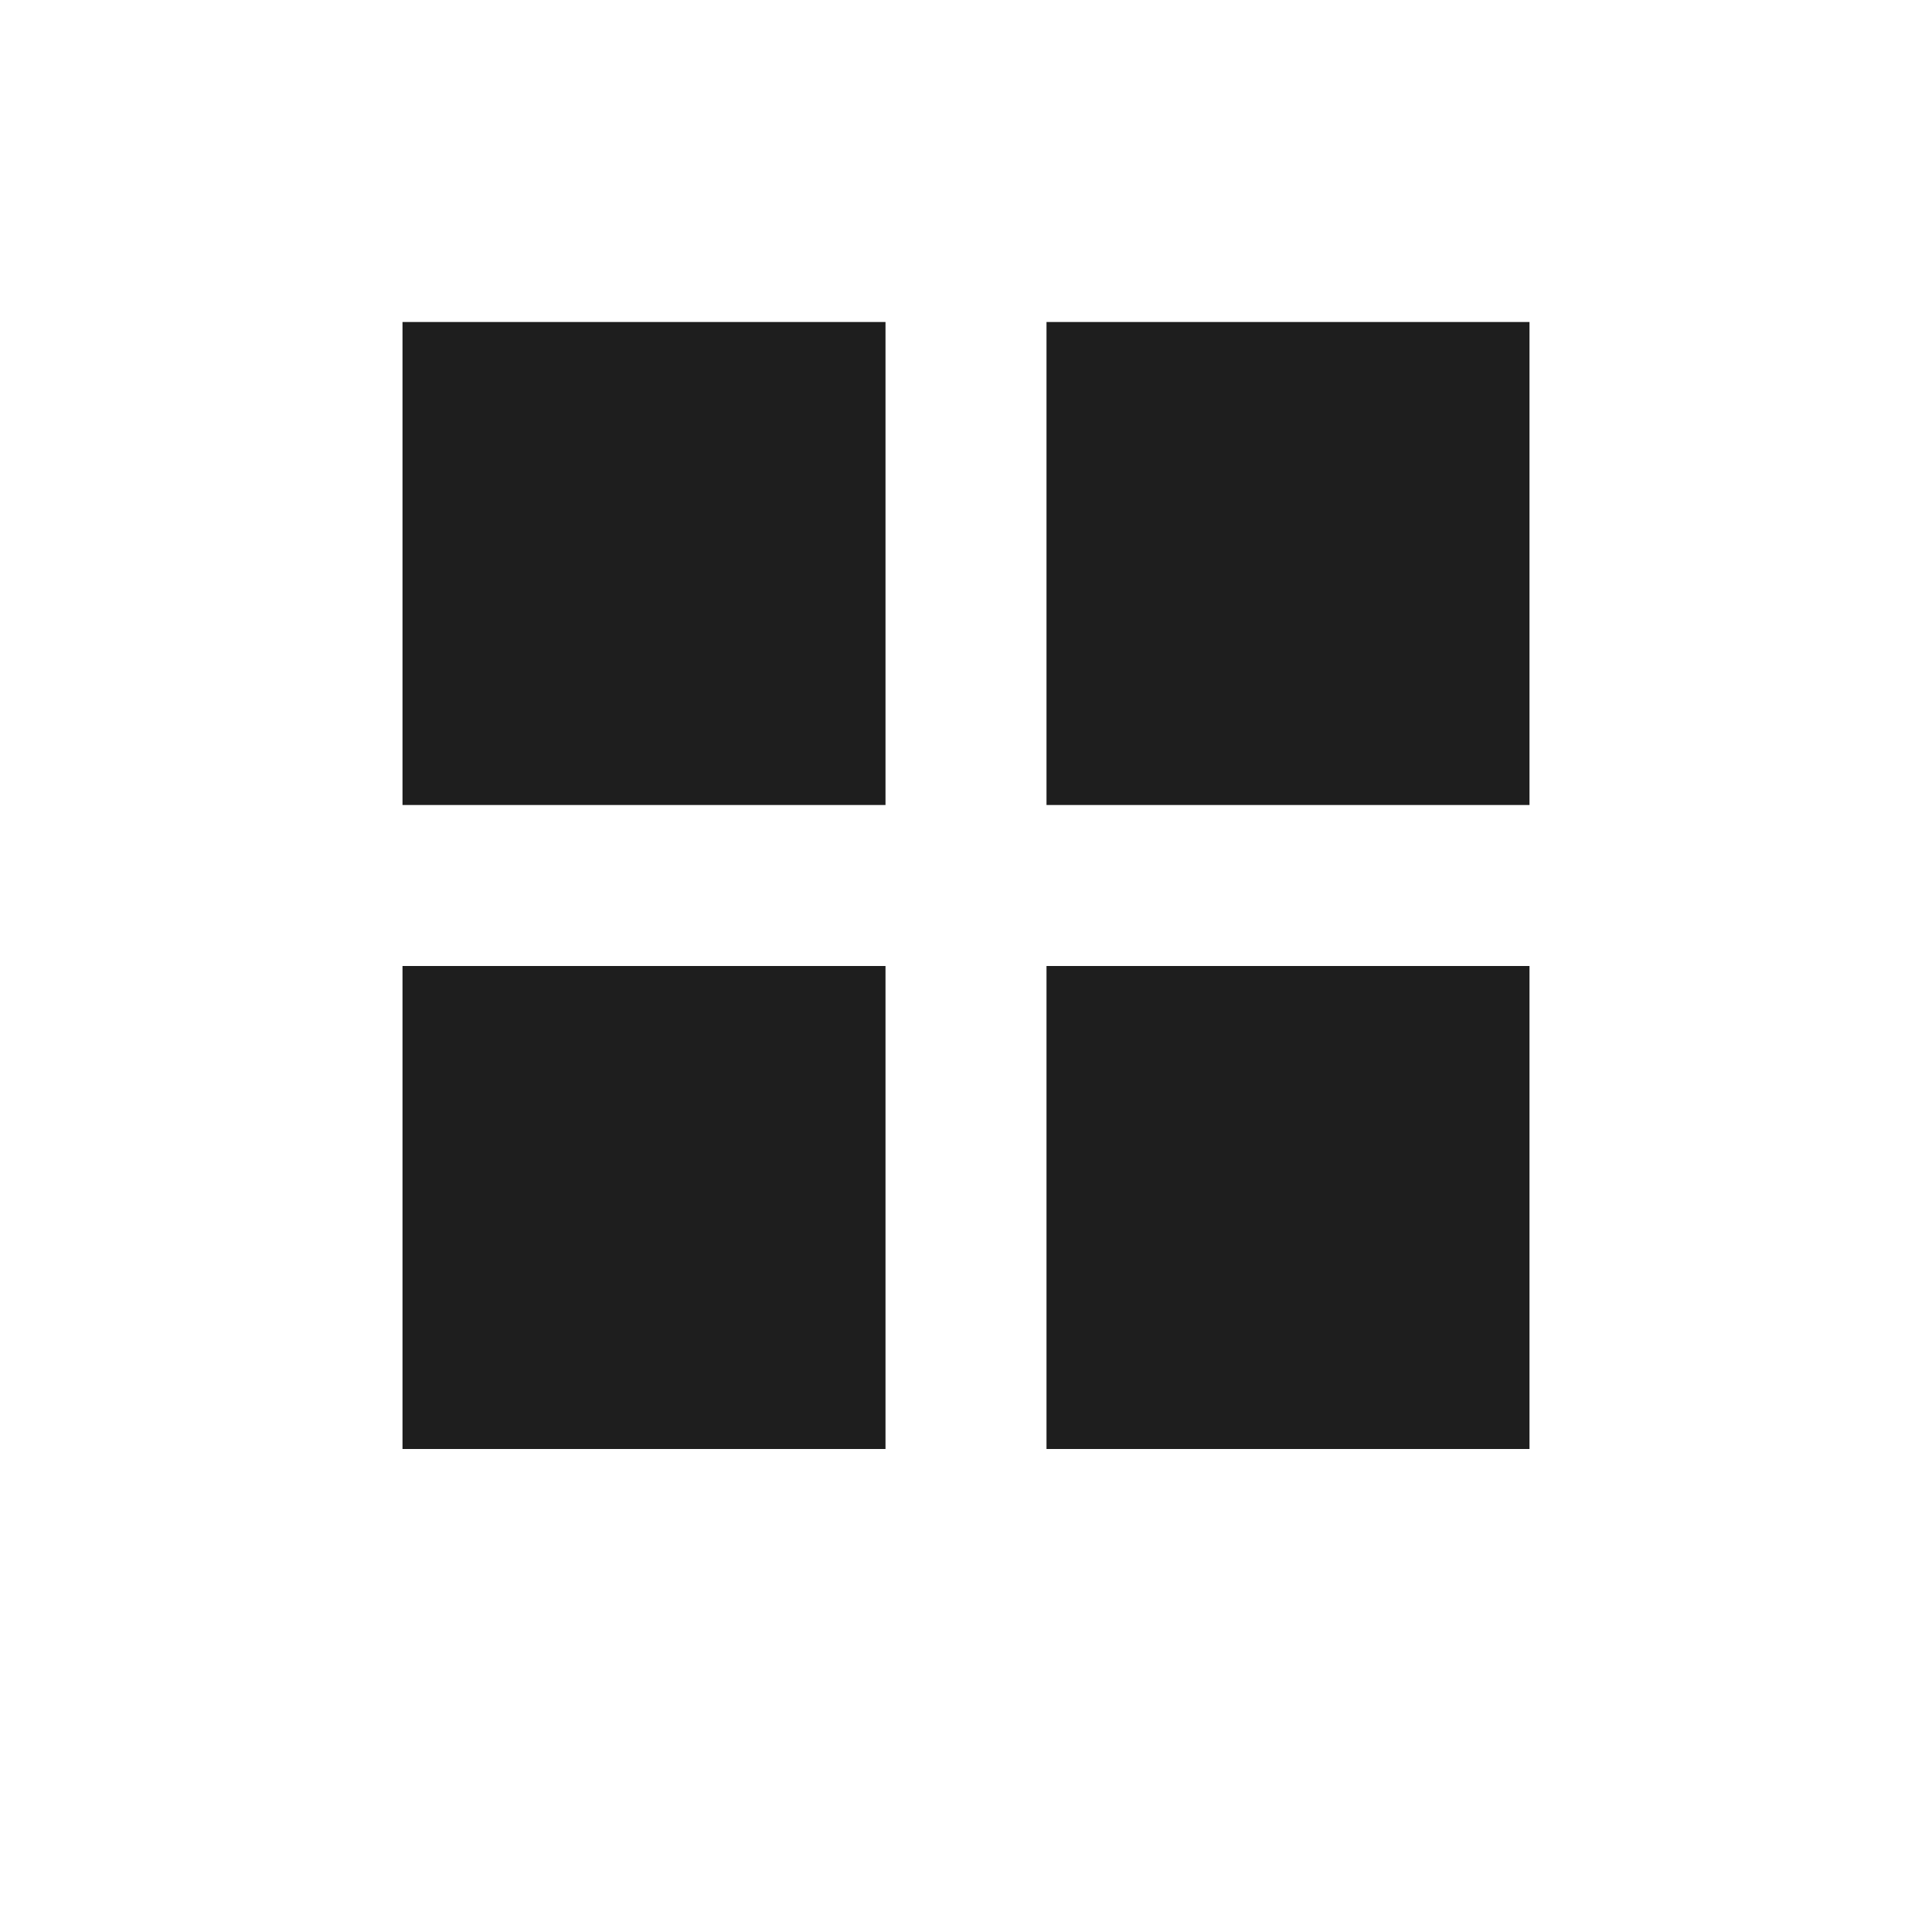
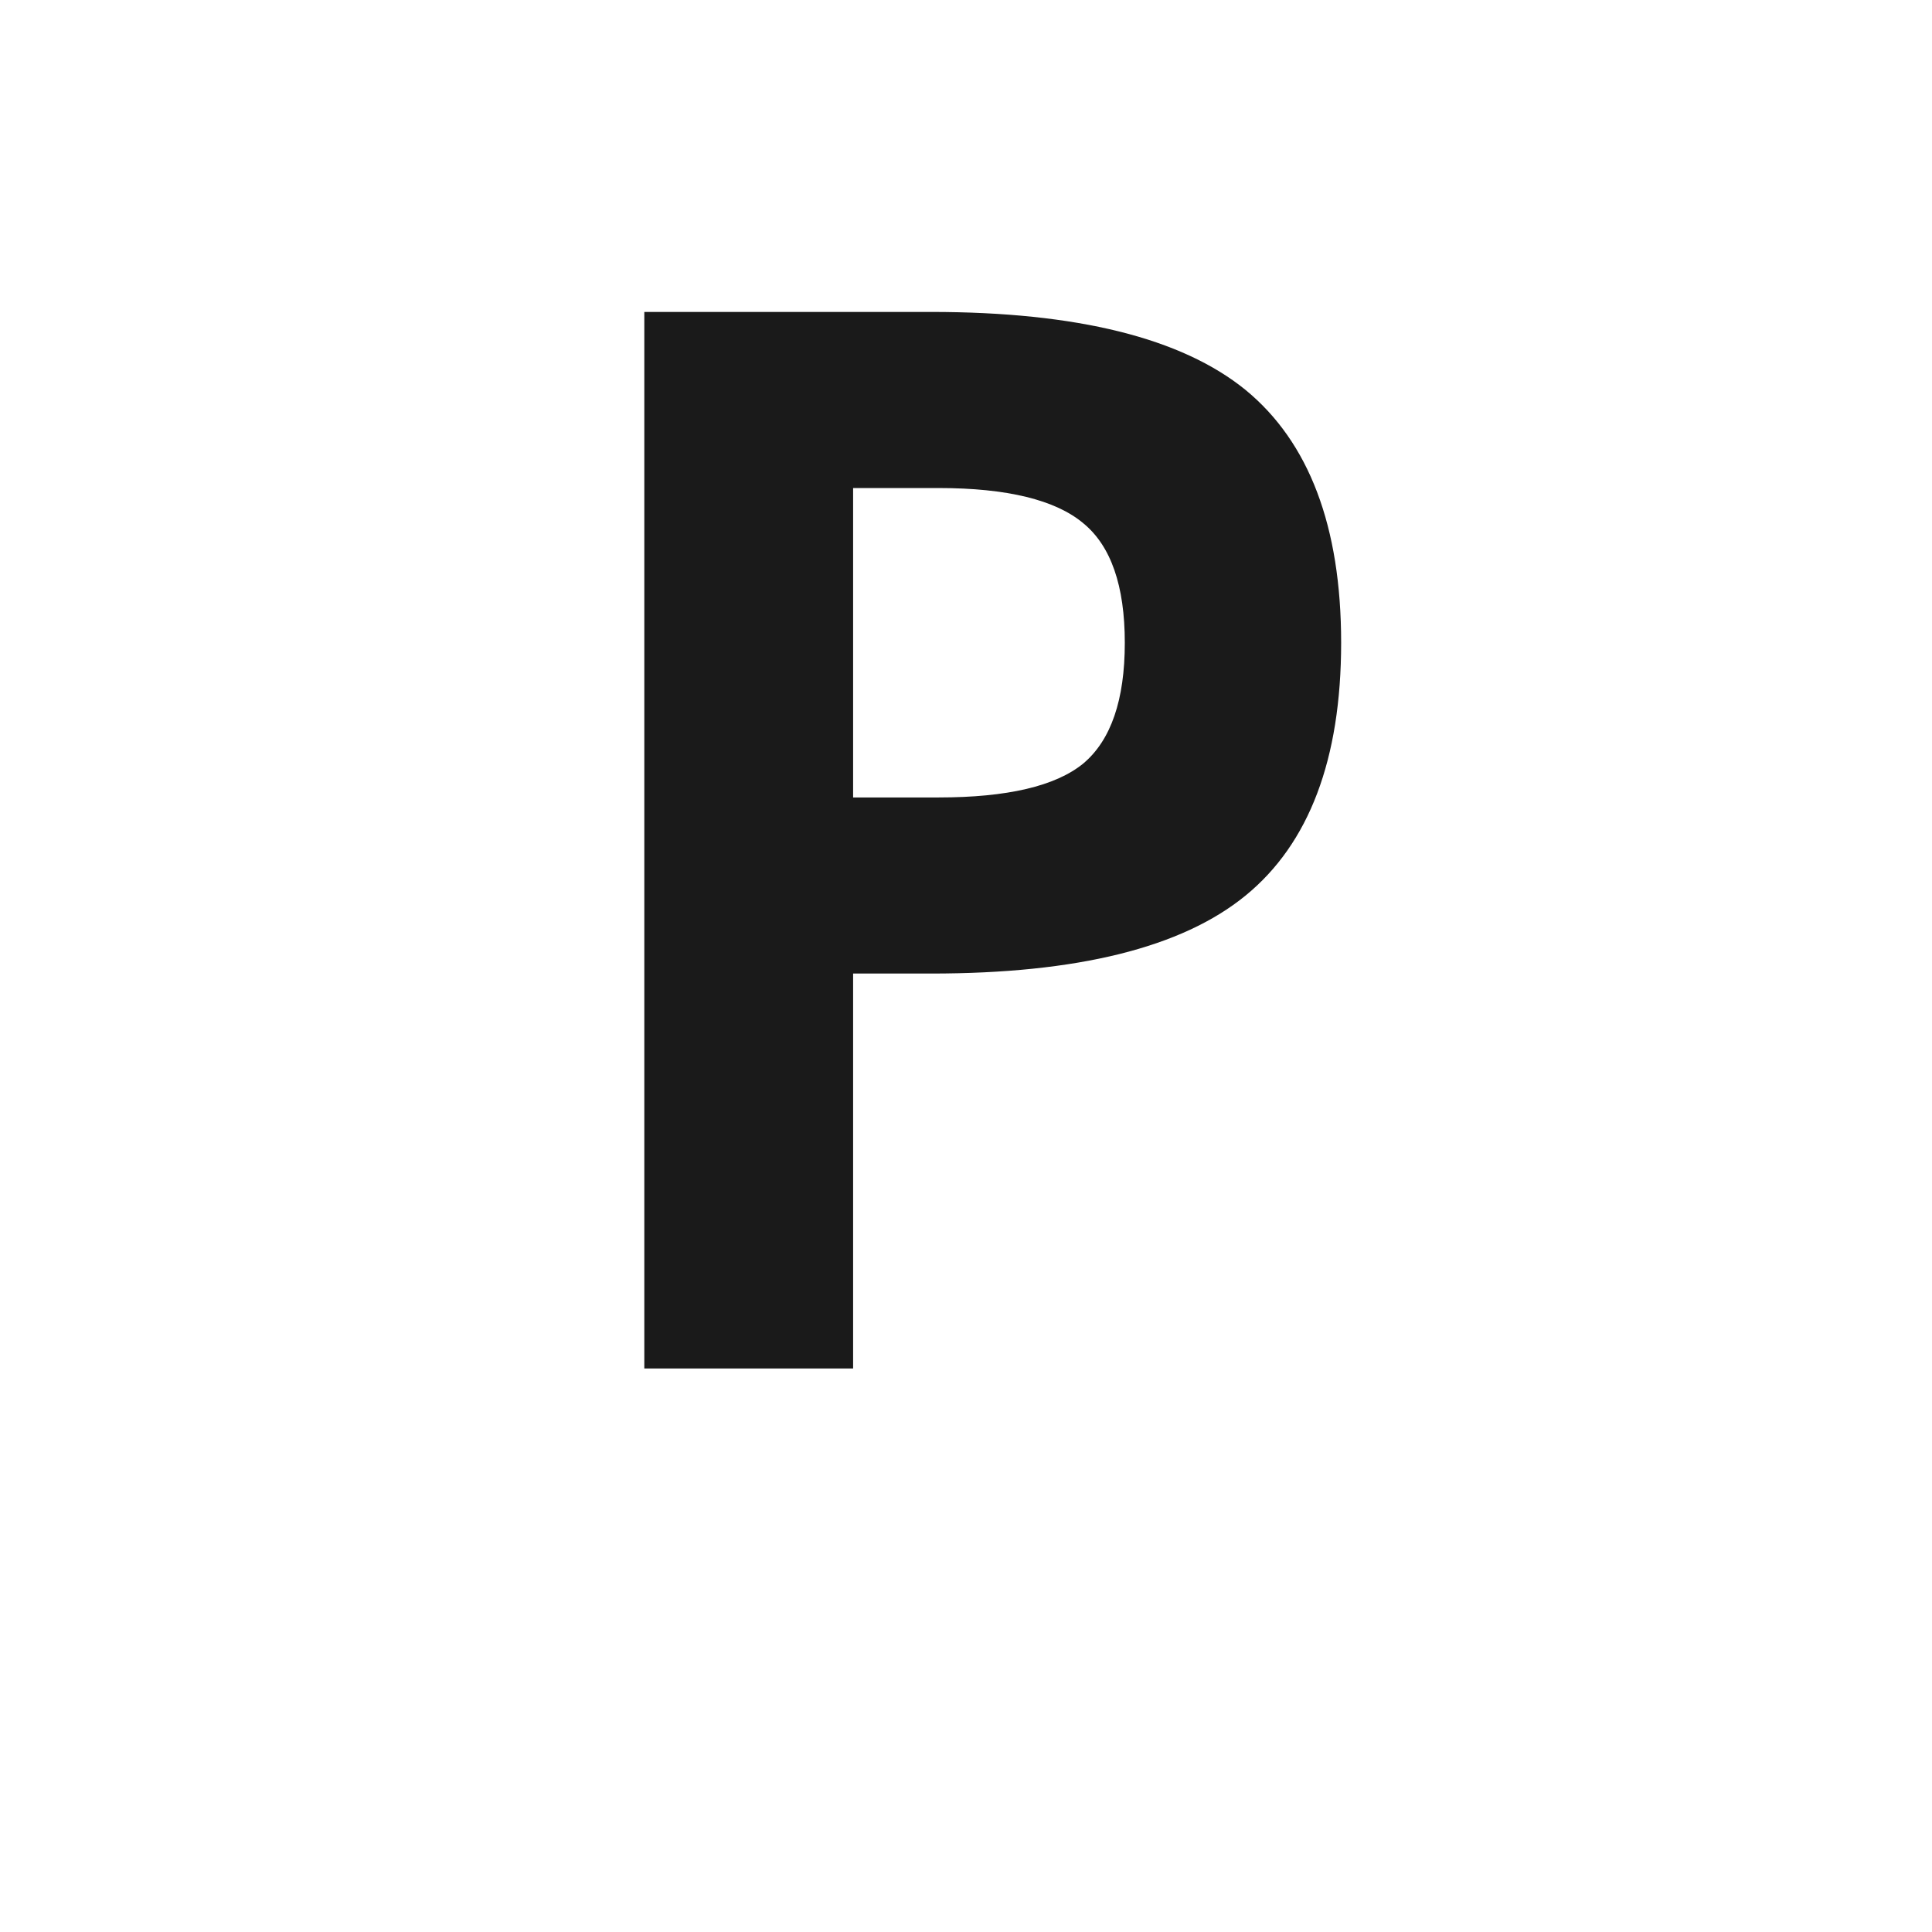
- <svg xmlns="http://www.w3.org/2000/svg" height="24px" viewBox="0 -960 960 960" width="24px" fill="#1e1e1e">
-   <path d="M200-800h240v240H200v-240Zm320 0h240v240H520v-240ZM200-480h240v240H200v-240Zm320 0h240v240H520v-240Z" />
+ <svg xmlns="http://www.w3.org/2000/svg" viewBox="0 0 24 24">
+   <text x="12" y="17" text-anchor="middle" font-family="monospace" font-size="18" font-weight="bold" fill="#1a1a1a">P</text>
</svg>
